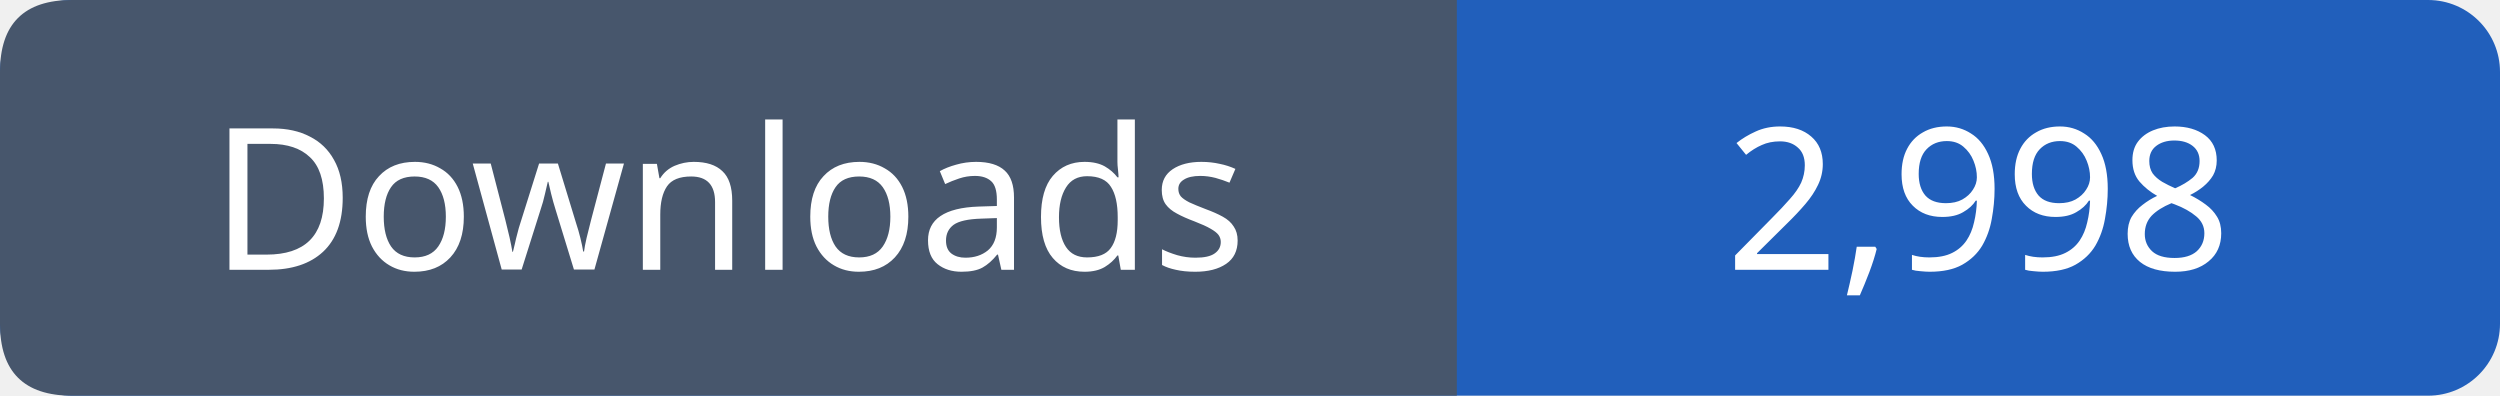
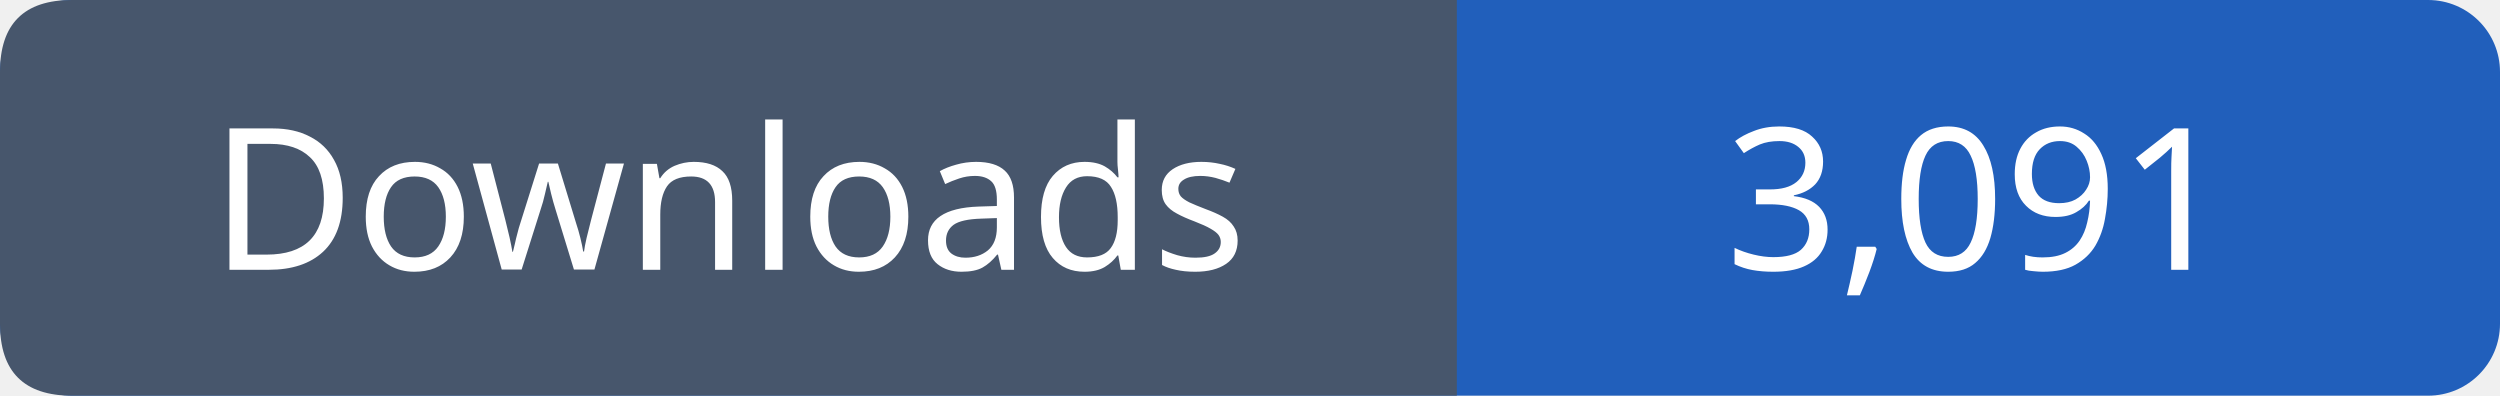
- <svg xmlns="http://www.w3.org/2000/svg" width="139" height="22" viewBox="0 0 139 22" role="img" aria-label="Downloads: 2,998">
+ <svg xmlns="http://www.w3.org/2000/svg" width="139" height="22" viewBox="0 0 139 22" role="img" aria-label="Downloads: 3,091">
  <rect width="139" height="22" rx="4" fill="#215fbb" />
  <path fill="#47566c" d="M4 0h77v22H4q-4 0-4-4V4q0-4 4-4" />
  <g font-family="Verdana,sans-serif" font-size="11" fill="white" text-anchor="middle">
    <text x="40.5" y="15">Downloads</text>
-     <text x="110.0" y="15">2,998</text>
+     <text x="110.0" y="15">3,091</text>
  </g>
</svg>
